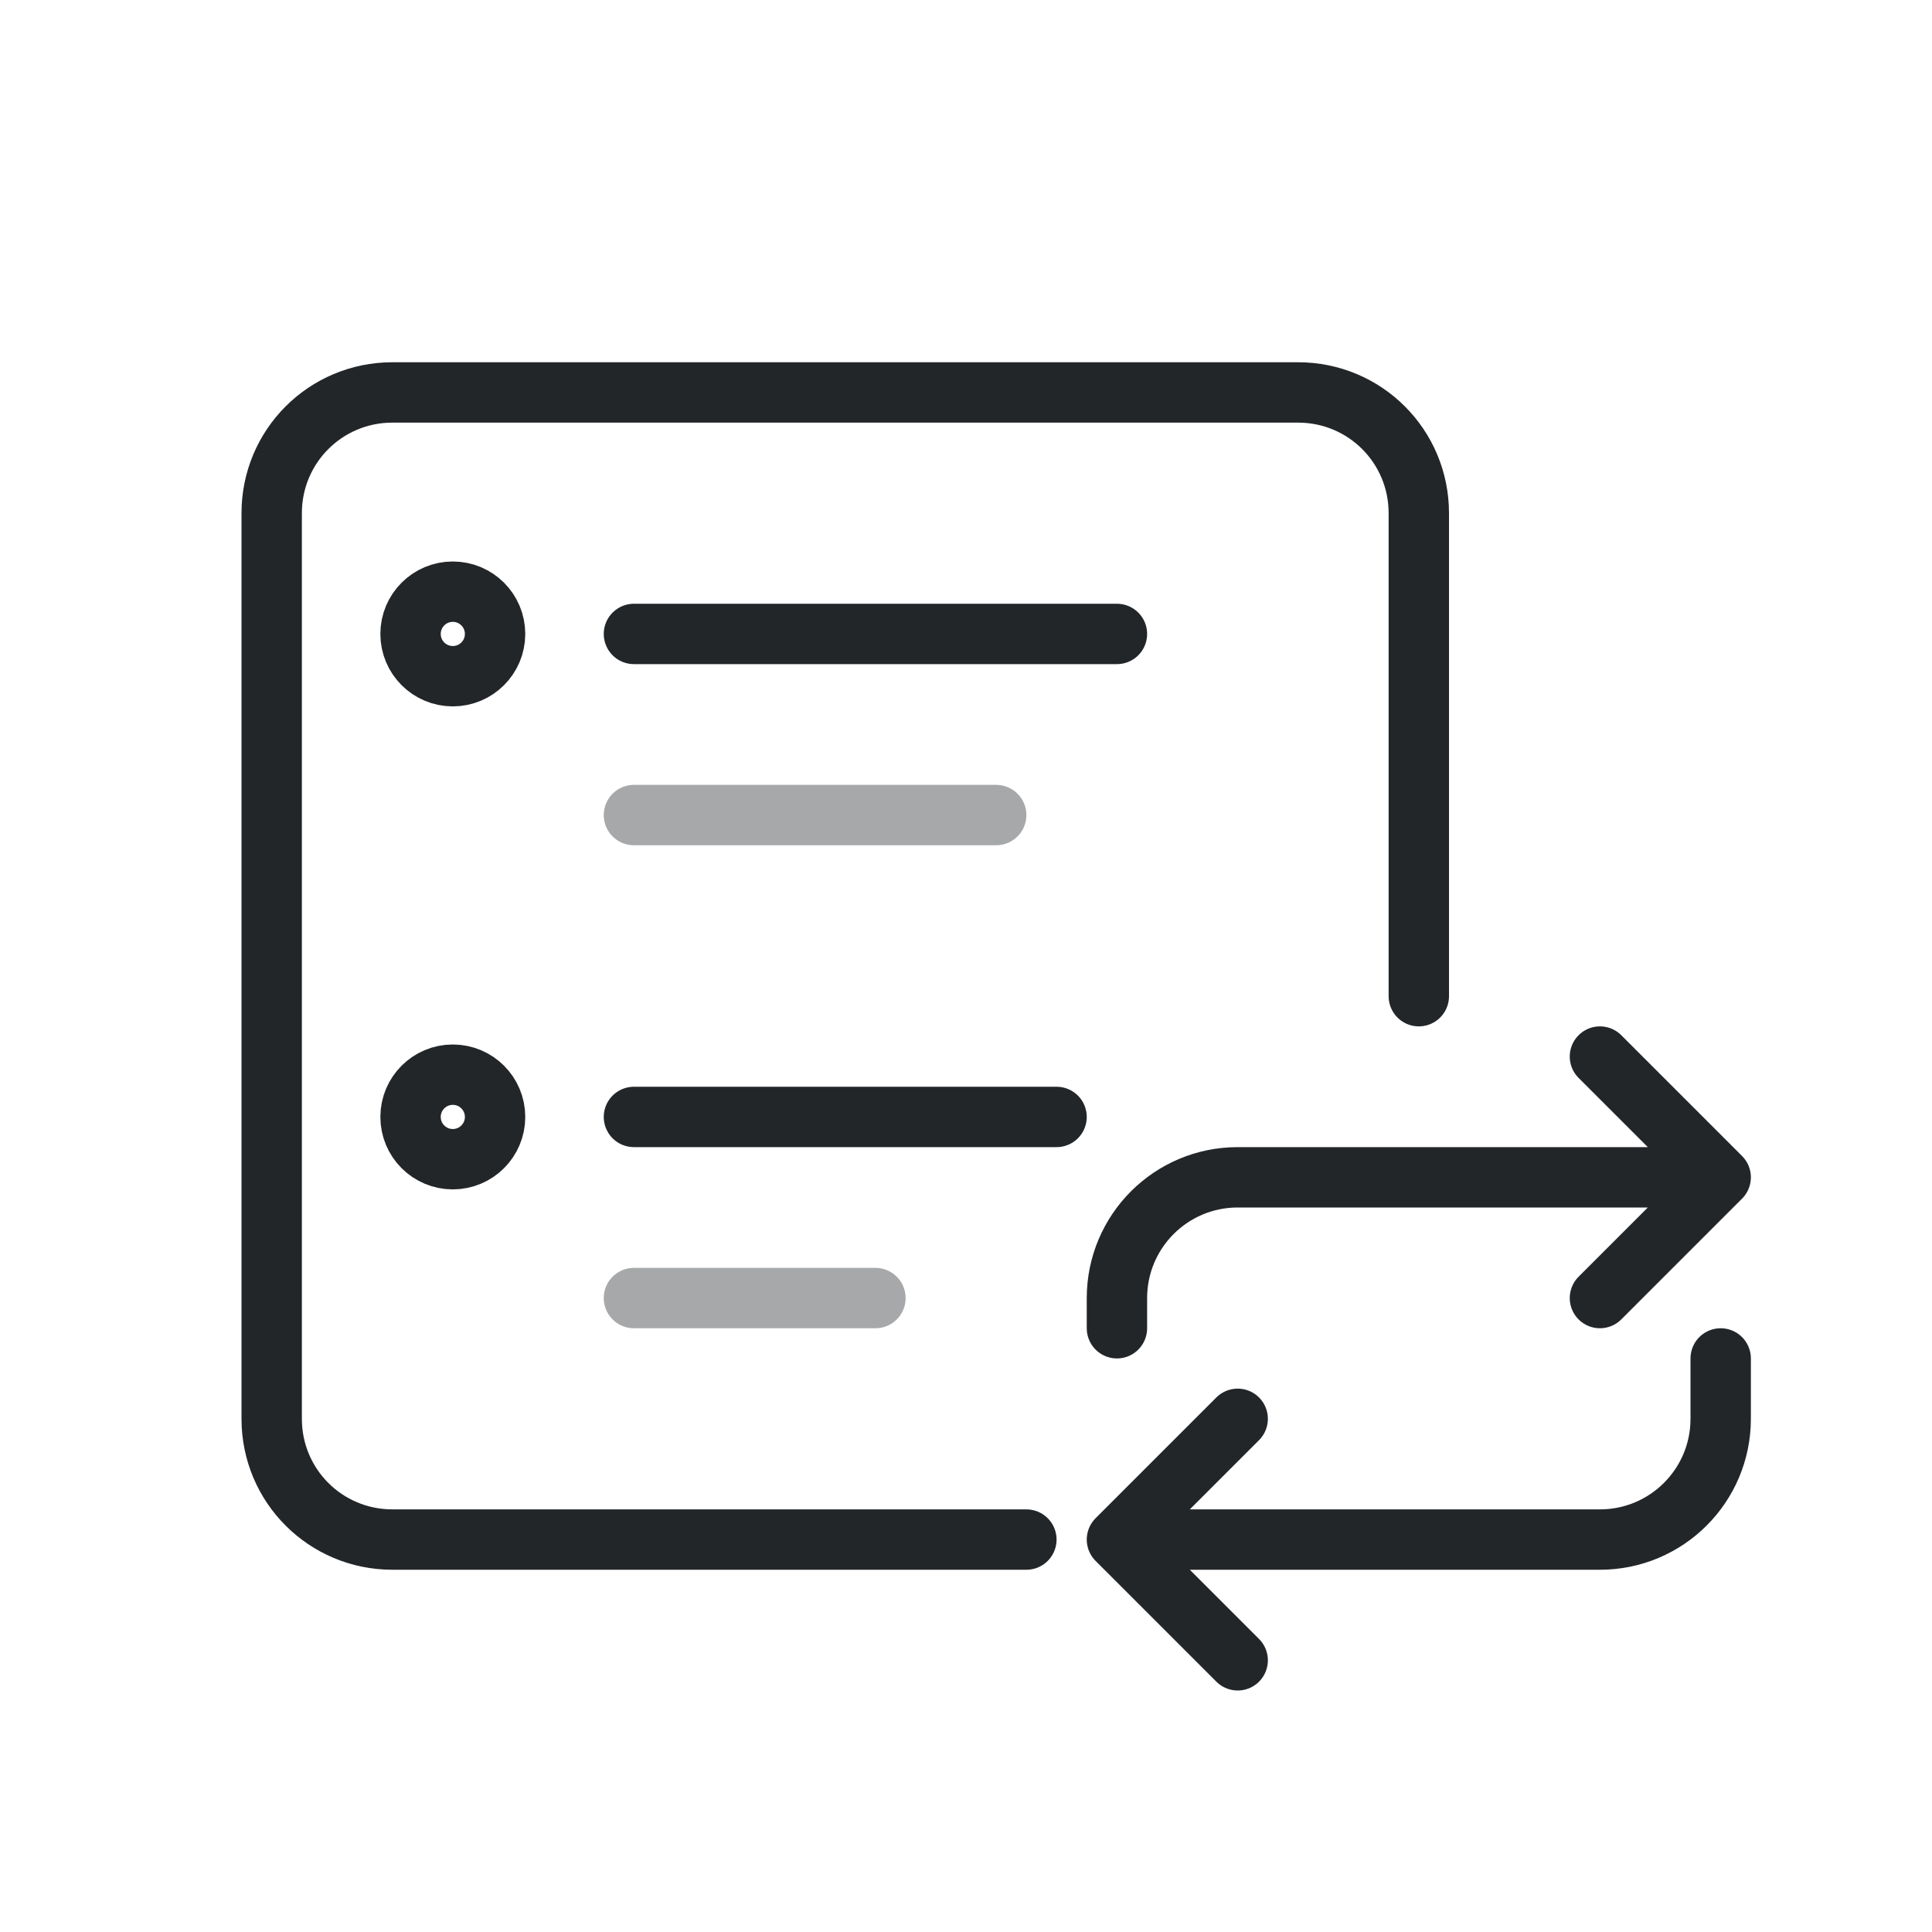
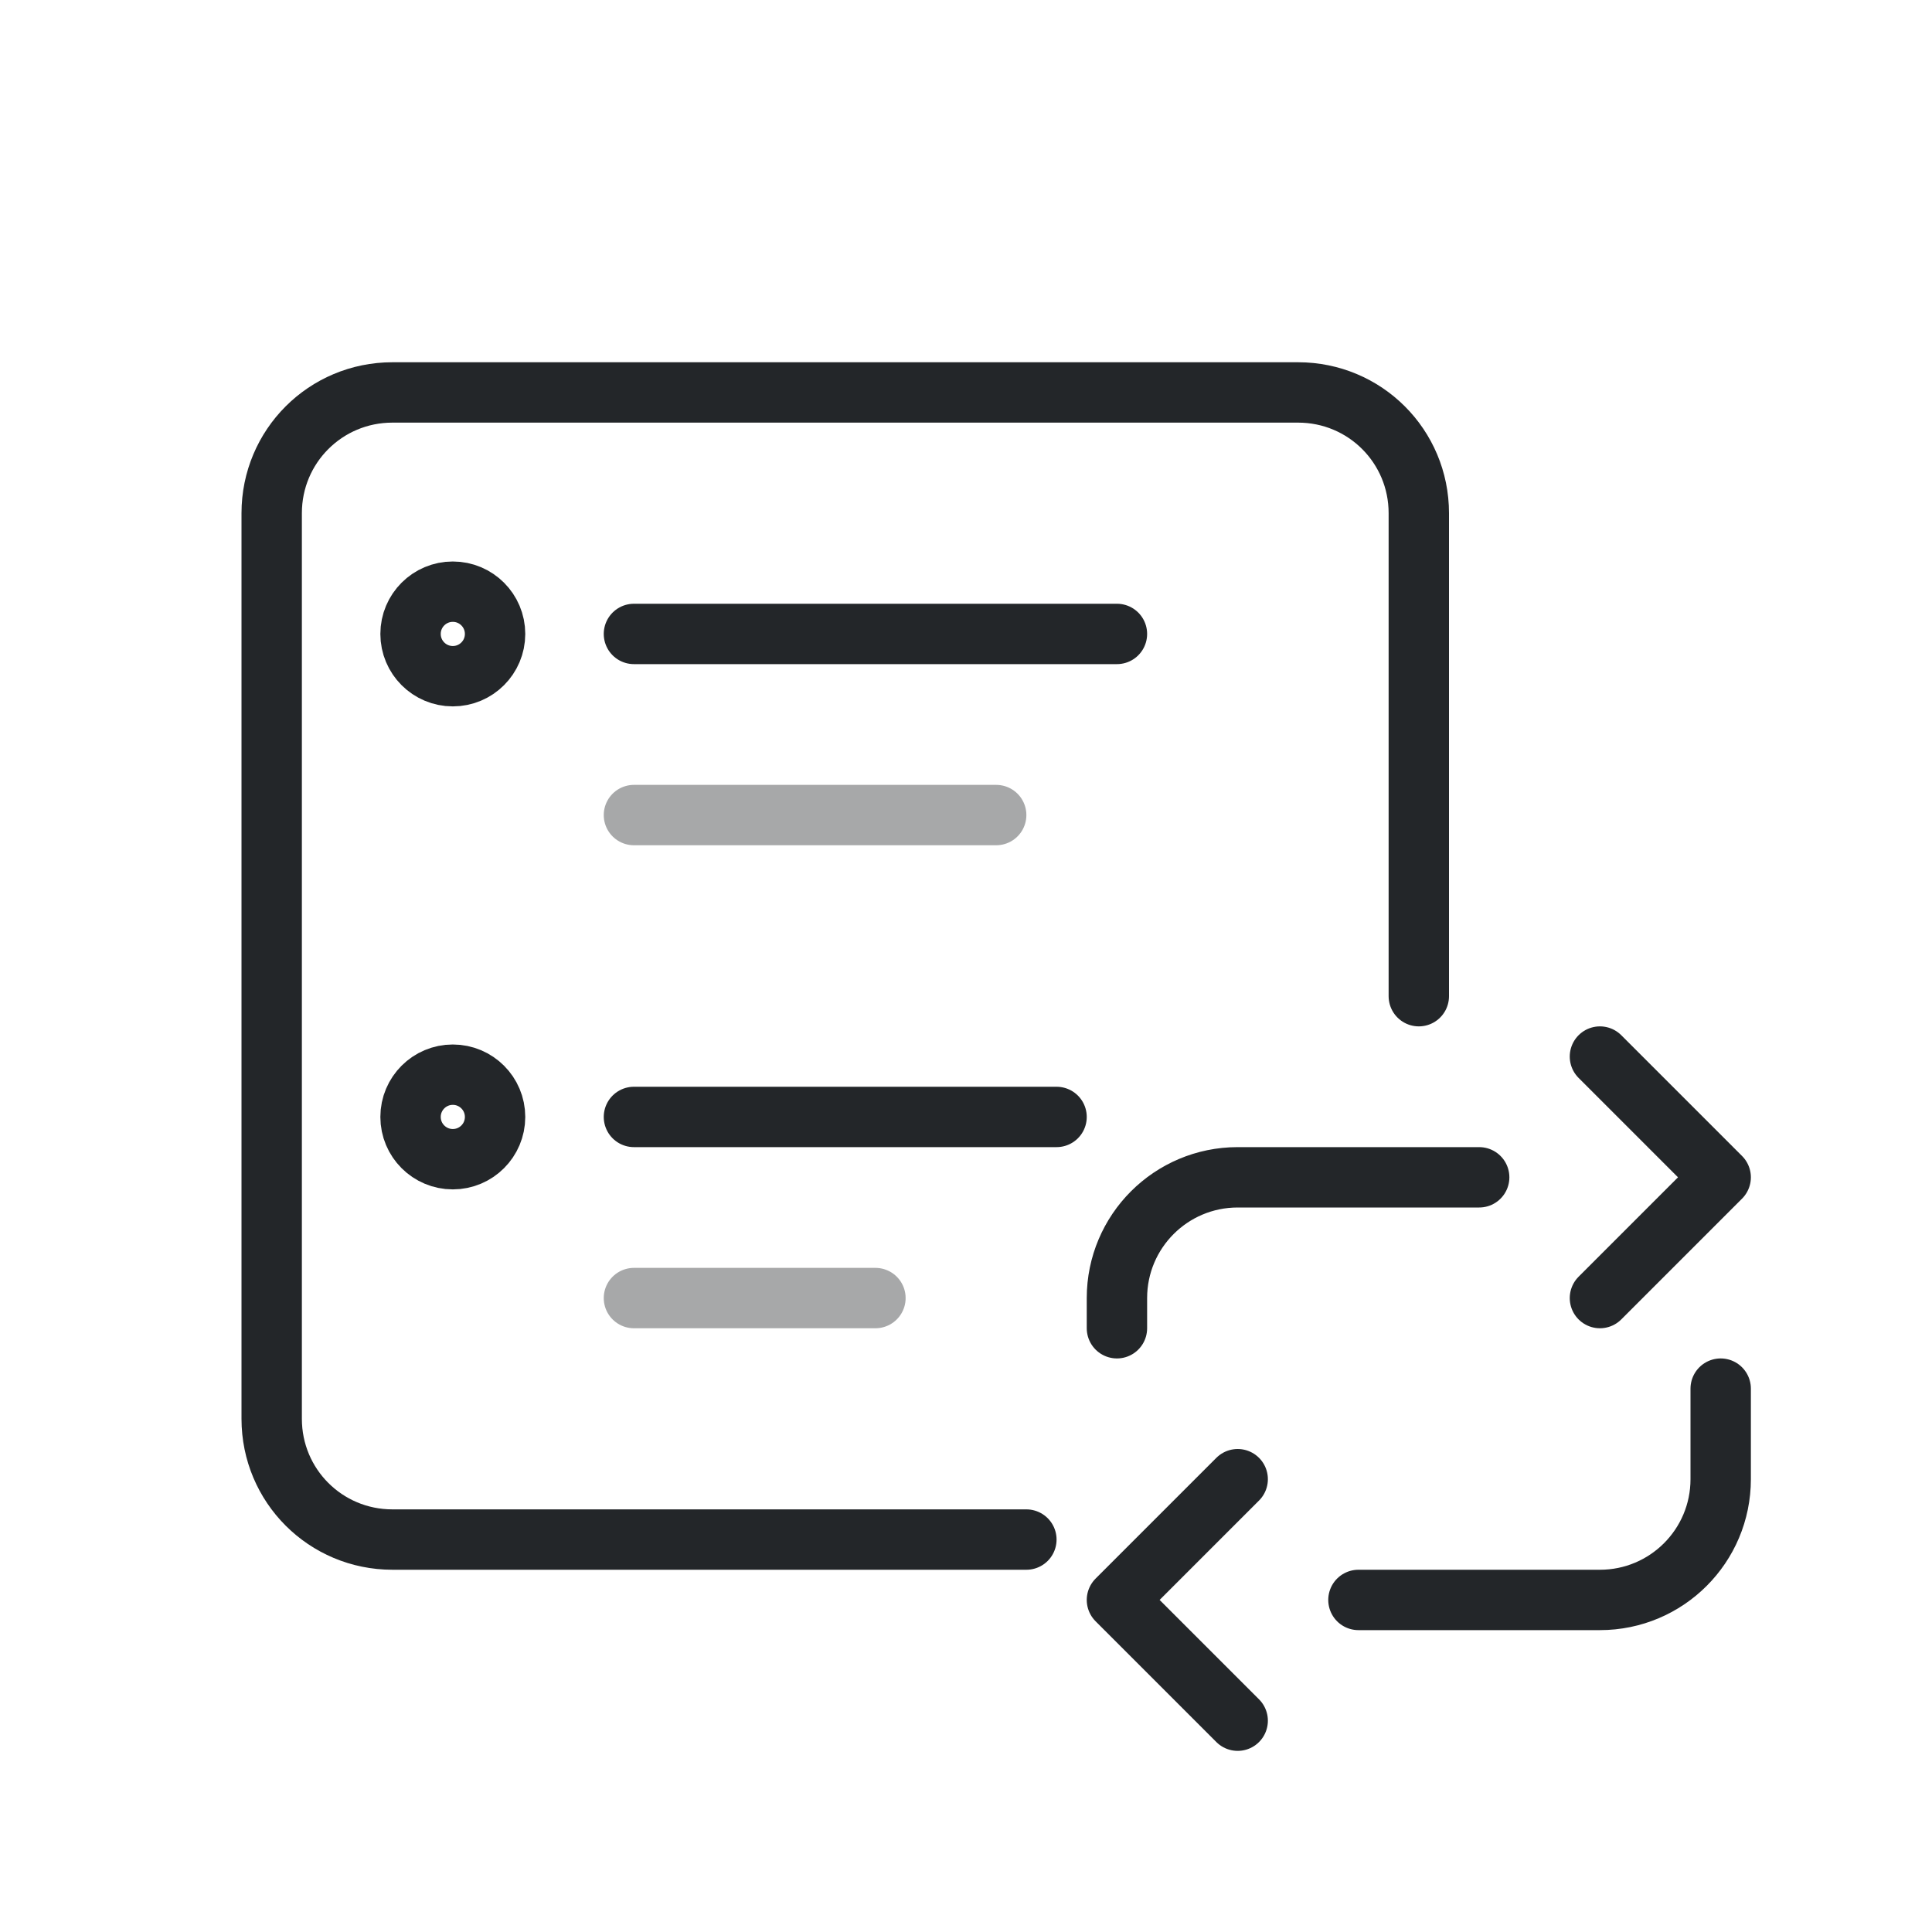
<svg xmlns="http://www.w3.org/2000/svg" width="32" height="32" viewBox="0 0 32 32">
  <defs id="defs1">
    <style id="current-color-scheme">.ColorScheme-Text {color:#232629;}</style>
  </defs>
  <path id="rect3" style="opacity:1;fill:none;fill-rule:evenodd;stroke-linecap:round;stroke-linejoin:round;stroke-dashoffset:0.5;paint-order:markers fill stroke" d="M 17,25.5 H 6.5 c -1.108,0 -2,-0.892 -2,-2 V 8.5 c 0,-1.108 0.892,-2 2,-2 H 21.5 c 1.108,0 2,0.892 2,2 V 16.5" class="ColorScheme-Text" stroke="currentColor" />
  <circle cx="7.5" cy="10.5" r=".7" class="ColorScheme-Text" fill="none" stroke="currentColor" stroke-width="1" stroke-linecap="round" stroke-linejoin="round" id="circle1" />
  <circle cx="7.5" cy="18.5" r=".7" class="ColorScheme-Text" fill="none" stroke="currentColor" stroke-width="1" stroke-linecap="round" stroke-linejoin="round" id="circle2" />
  <path id="playlist-track-1" d="m 10.5,10.5 h 8" opacity="1" class="ColorScheme-Text" fill="none" stroke="currentColor" stroke-width="1" stroke-linecap="round" stroke-linejoin="round" />
  <path id="playlist-detail-1" d="m 10.5,13.5 h 6" opacity="0.4" class="ColorScheme-Text" fill="none" stroke="currentColor" stroke-width="1" stroke-linecap="round" stroke-linejoin="round" />
  <path id="playlist-track-2" d="m 10.5,18.5 h 7" opacity="1" class="ColorScheme-Text" fill="none" stroke="currentColor" stroke-width="1" stroke-linecap="round" stroke-linejoin="round" />
  <path id="playlist-detail-2" d="M10.5 21.5H14.5" opacity=".4" class="ColorScheme-Text" fill="none" stroke="currentColor" stroke-width="1" stroke-linecap="round" stroke-linejoin="round" />
  <g class="ColorScheme-Text" fill="none" stroke="currentColor" stroke-linecap="round" stroke-linejoin="round">
-     <path d="M18.5 22v-.5a2 2 0 0 1 2-2h7M26.5 17.5l2 2-2 2m2 1v1a2 2 0 0 1-2 2h-7m1 2-2-2 2-2" stroke="currentColor" class="ColorScheme-Text" />
+     <path d="M18.5 22v-.5a2 2 0 0 1 2-2h4M26.5 17.5l2 2-2 2M28.5 23v1.5a2 2 0 0 1-2 2h-4M20.5 28.5l-2-2 2-2" stroke="currentColor" class="ColorScheme-Text" />
  </g>
</svg>
